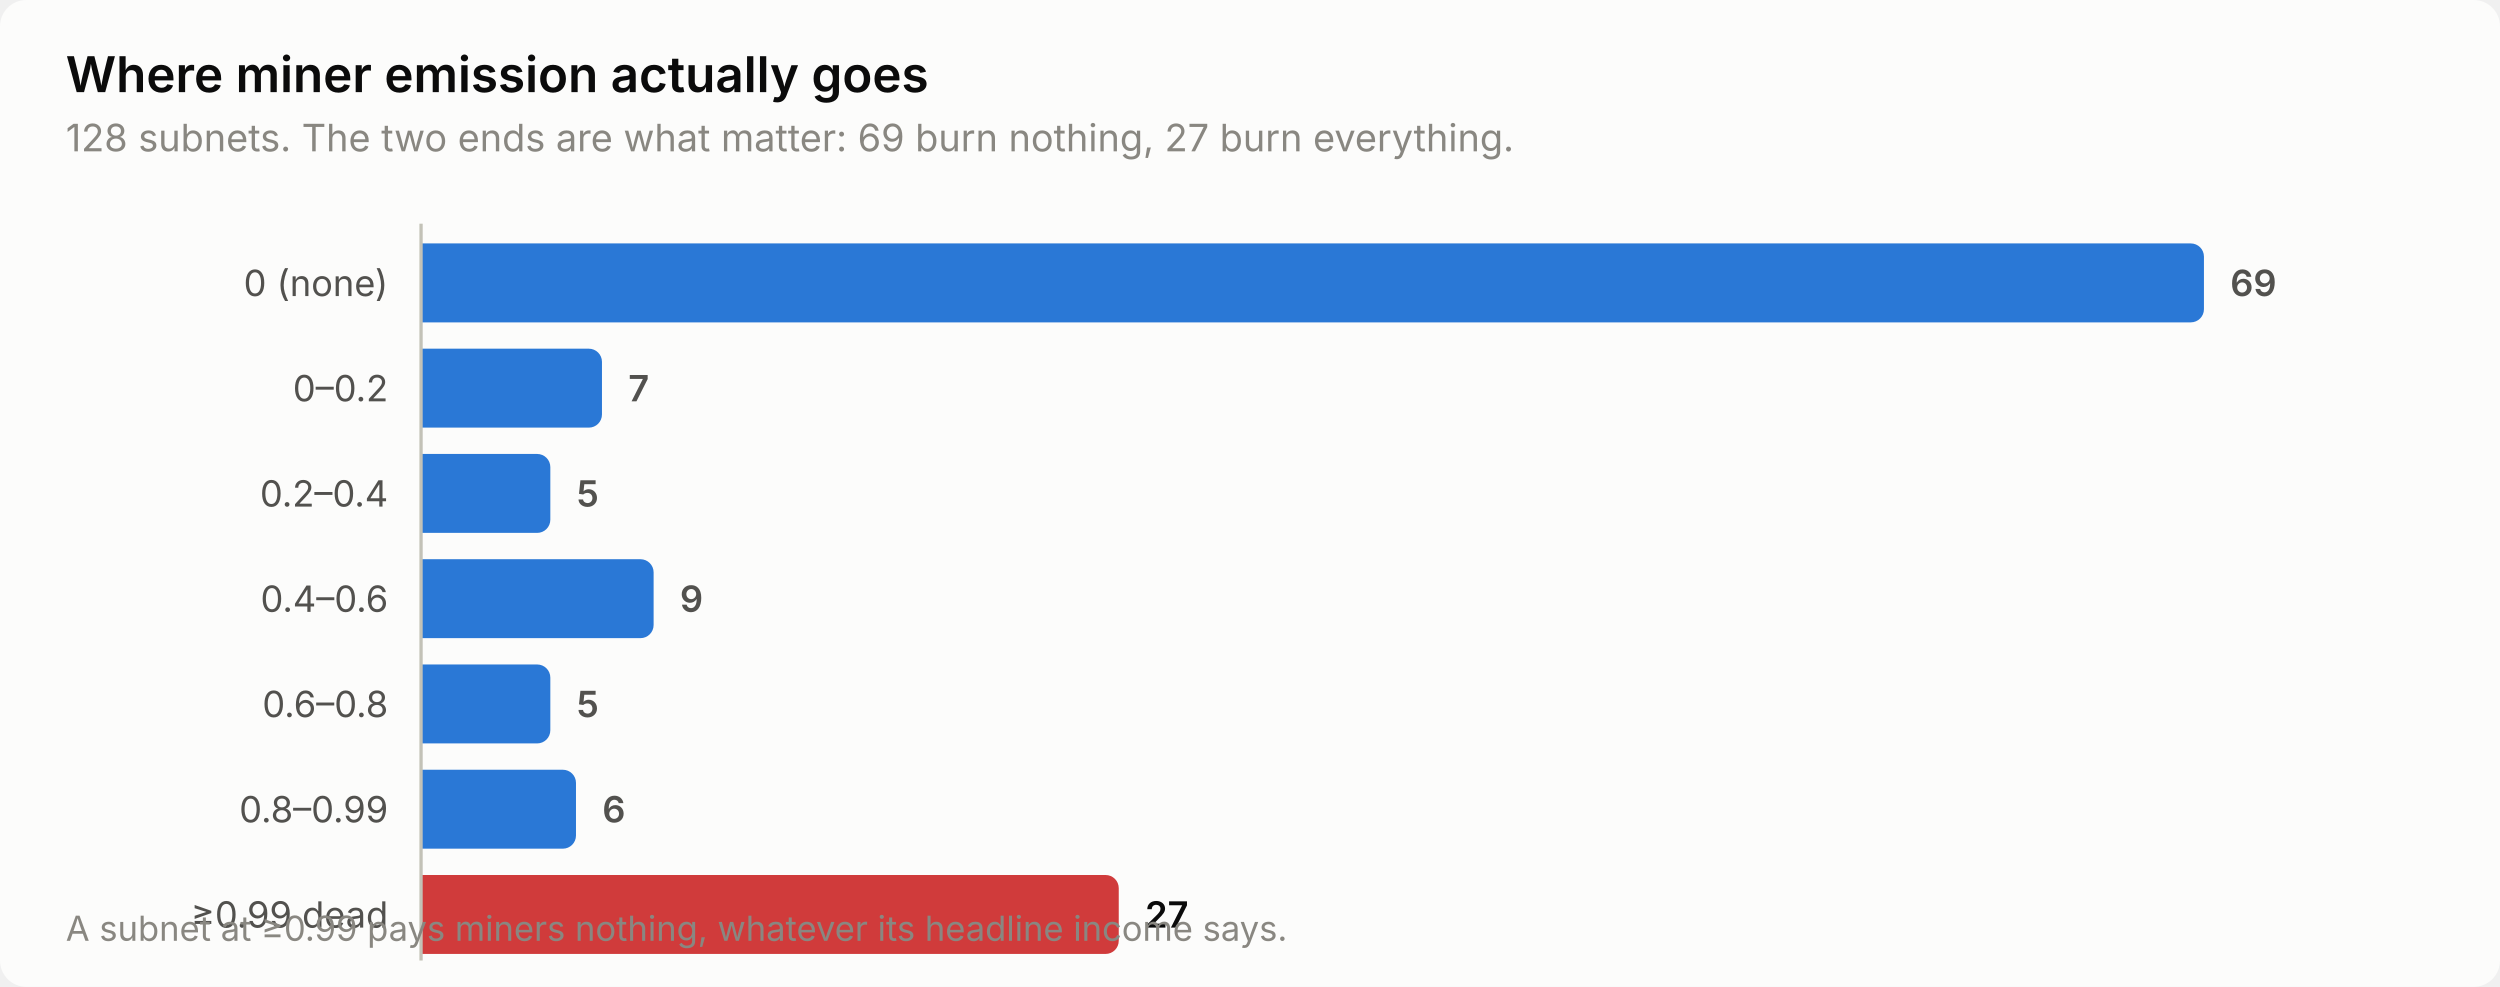
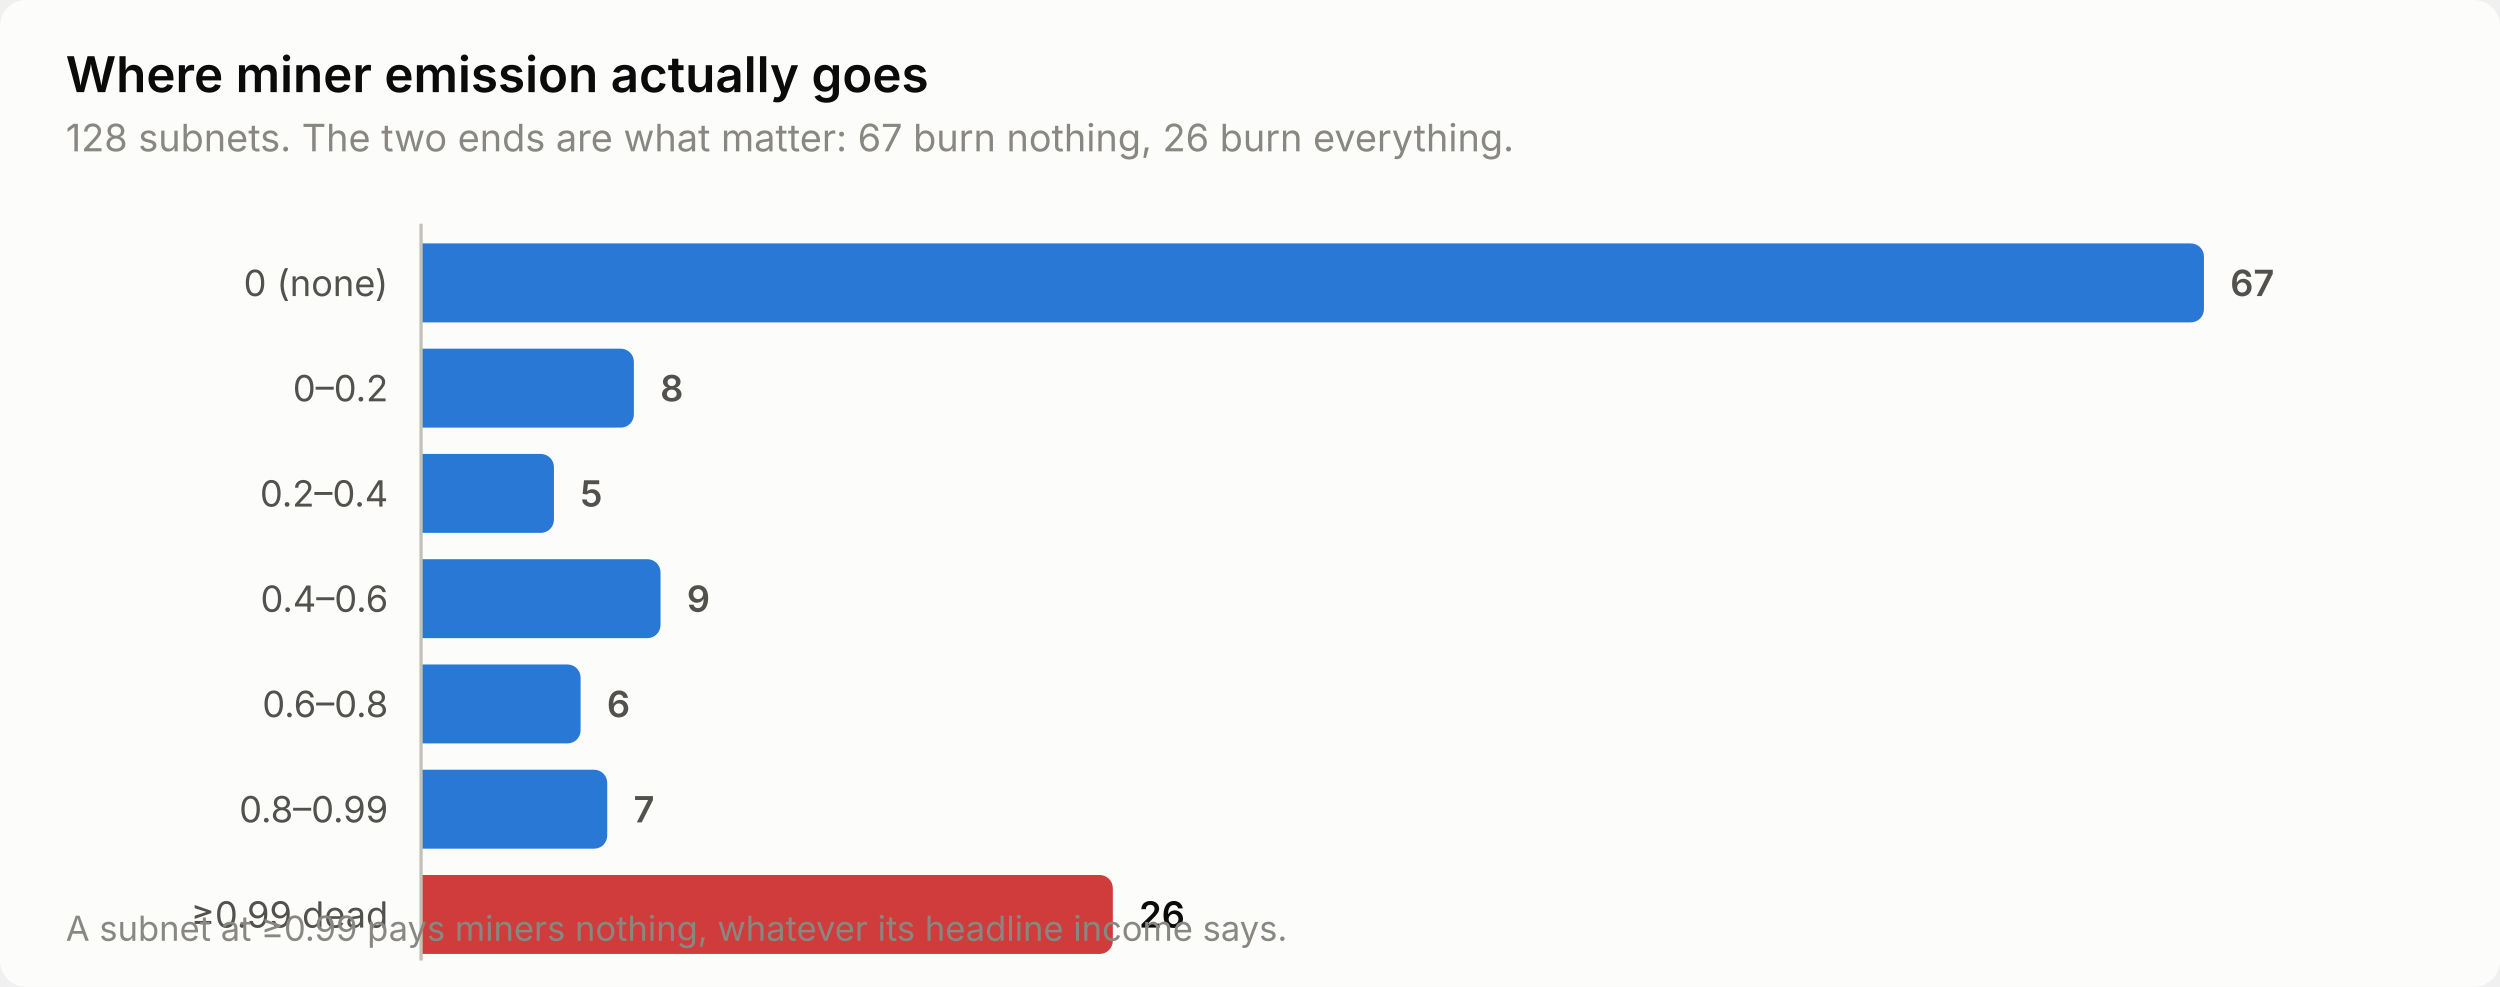
<svg xmlns="http://www.w3.org/2000/svg" width="760" height="300" viewBox="0 0 760 300" role="img" aria-label="Where miner emission actually goes">
  <style>
    text { font-family: system-ui, -apple-system, 'Segoe UI', sans-serif; }
    .t-title { font-size: 15px; font-weight: 600; }
    .t-sub { font-size: 11.5px; }
    .t-lab { font-size: 11px; }
    .t-val { font-size: 11px; font-weight: 600; font-variant-numeric: tabular-nums; }
    .t-tick { font-size: 10.5px; font-variant-numeric: tabular-nums; }

    .surface { fill: #fcfcfb; }
    .ink { fill: #0b0b0b; }
    .ink2 { fill: #52514e; }
    .muted { fill: #898781; }
    .grid { stroke: #e1e0d9; }
    .axis { stroke: #c3c2b7; }
    .accent { fill: #2a78d6; }
    .critical { fill: #d03b3b; }
    .deemph { fill: #d8d7d0; }

    @media (prefers-color-scheme: dark) {
      .surface { fill: #1a1a19; }
      .ink { fill: #ffffff; }
      .ink2 { fill: #c3c2b7; }
      .muted { fill: #898781; }
      .grid { stroke: #2c2c2a; }
      .axis { stroke: #383835; }
      .accent { fill: #3987e5; }
      .deemph { fill: #3a3a37; }
    }
</style>
  <rect class="surface" width="760" height="300" rx="8" />
  <text class="ink t-title" x="20" y="28">Where miner emission actually goes</text>
-   <text class="muted t-sub" x="20" y="46">128 subnets. The two ends are what matter: 69 burn nothing, 27 burn everything.</text>
+   <text class="muted t-sub" x="20" y="46">128 subnets. The two ends are what matter: 67 burn nothing, 26 burn everything.</text>
  <text class="ink2 t-lab" x="118" y="90" text-anchor="end">0 (none)</text>
  <path class="accent" d="M128.0,74.0 H666.0 a4.0,4.0 0 0 1 4.0,4.0 V94.0 a4.0,4.0 0 0 1 -4.0,4.0 H128.0 Z" />
-   <text class="ink2 t-val" x="678.0" y="90">69</text>
+   <text class="ink2 t-val" x="678.0" y="90">67</text>
  <text class="ink2 t-lab" x="118" y="122" text-anchor="end">0–0.2</text>
-   <path class="accent" d="M128.0,106.0 H179.0 a4.0,4.0 0 0 1 4.0,4.0 V126.0 a4.0,4.0 0 0 1 -4.0,4.0 H128.0 Z" />
-   <text class="ink2 t-val" x="191.0" y="122">7</text>
+   <path class="accent" d="M128.0,106.0 H188.7 a4.0,4.0 0 0 1 4.0,4.0 V126.0 a4.0,4.0 0 0 1 -4.0,4.0 H128.0 Z" />
+   <text class="ink2 t-val" x="200.7" y="122">8</text>
  <text class="ink2 t-lab" x="118" y="154" text-anchor="end">0.2–0.4</text>
-   <path class="accent" d="M128.0,138.0 H163.3 a4.0,4.0 0 0 1 4.0,4.0 V158.0 a4.0,4.0 0 0 1 -4.0,4.0 H128.0 Z" />
-   <text class="ink2 t-val" x="175.3" y="154">5</text>
+   <path class="accent" d="M128.0,138.0 H164.4 a4.0,4.0 0 0 1 4.0,4.0 V158.0 a4.0,4.0 0 0 1 -4.0,4.0 H128.0 Z" />
+   <text class="ink2 t-val" x="176.4" y="154">5</text>
  <text class="ink2 t-lab" x="118" y="186" text-anchor="end">0.4–0.6</text>
-   <path class="accent" d="M128.0,170.0 H194.7 a4.0,4.0 0 0 1 4.0,4.0 V190.0 a4.0,4.0 0 0 1 -4.0,4.0 H128.0 Z" />
-   <text class="ink2 t-val" x="206.7" y="186">9</text>
+   <path class="accent" d="M128.0,170.0 H196.8 a4.0,4.0 0 0 1 4.0,4.0 V190.0 a4.0,4.0 0 0 1 -4.0,4.0 H128.0 Z" />
+   <text class="ink2 t-val" x="208.8" y="186">9</text>
  <text class="ink2 t-lab" x="118" y="218" text-anchor="end">0.6–0.8</text>
-   <path class="accent" d="M128.0,202.0 H163.3 a4.0,4.0 0 0 1 4.0,4.0 V222.0 a4.0,4.0 0 0 1 -4.0,4.0 H128.0 Z" />
-   <text class="ink2 t-val" x="175.3" y="218">5</text>
+   <path class="accent" d="M128.0,202.0 H172.5 a4.0,4.0 0 0 1 4.0,4.0 V222.0 a4.0,4.0 0 0 1 -4.0,4.0 H128.0 Z" />
+   <text class="ink2 t-val" x="184.5" y="218">6</text>
  <text class="ink2 t-lab" x="118" y="250" text-anchor="end">0.8–0.99</text>
-   <path class="accent" d="M128.0,234.0 H171.1 a4.0,4.0 0 0 1 4.0,4.0 V254.0 a4.0,4.0 0 0 1 -4.0,4.0 H128.0 Z" />
-   <text class="ink2 t-val" x="183.1" y="250">6</text>
+   <path class="accent" d="M128.0,234.0 H180.6 a4.0,4.0 0 0 1 4.0,4.0 V254.0 a4.0,4.0 0 0 1 -4.0,4.0 H128.0 Z" />
+   <text class="ink2 t-val" x="192.6" y="250">7</text>
  <text class="ink2 t-lab" x="118" y="282" text-anchor="end">≥0.99 dead</text>
-   <path class="critical" d="M128.0,266.0 H336.1 a4.0,4.0 0 0 1 4.0,4.0 V286.0 a4.0,4.0 0 0 1 -4.0,4.0 H128.0 Z" />
-   <text class="ink t-val" x="348.1" y="282">27</text>
+   <path class="critical" d="M128.0,266.0 H334.3 a4.0,4.0 0 0 1 4.0,4.0 V286.0 a4.0,4.0 0 0 1 -4.0,4.0 H128.0 Z" />
+   <text class="ink t-val" x="346.3" y="282">26</text>
  <line class="axis" x1="128" y1="68" x2="128" y2="292" stroke-width="1" />
  <text class="muted t-tick" x="20" y="286">A subnet at ≥0.99 pays miners nothing, whatever its headline income says.</text>
</svg>
